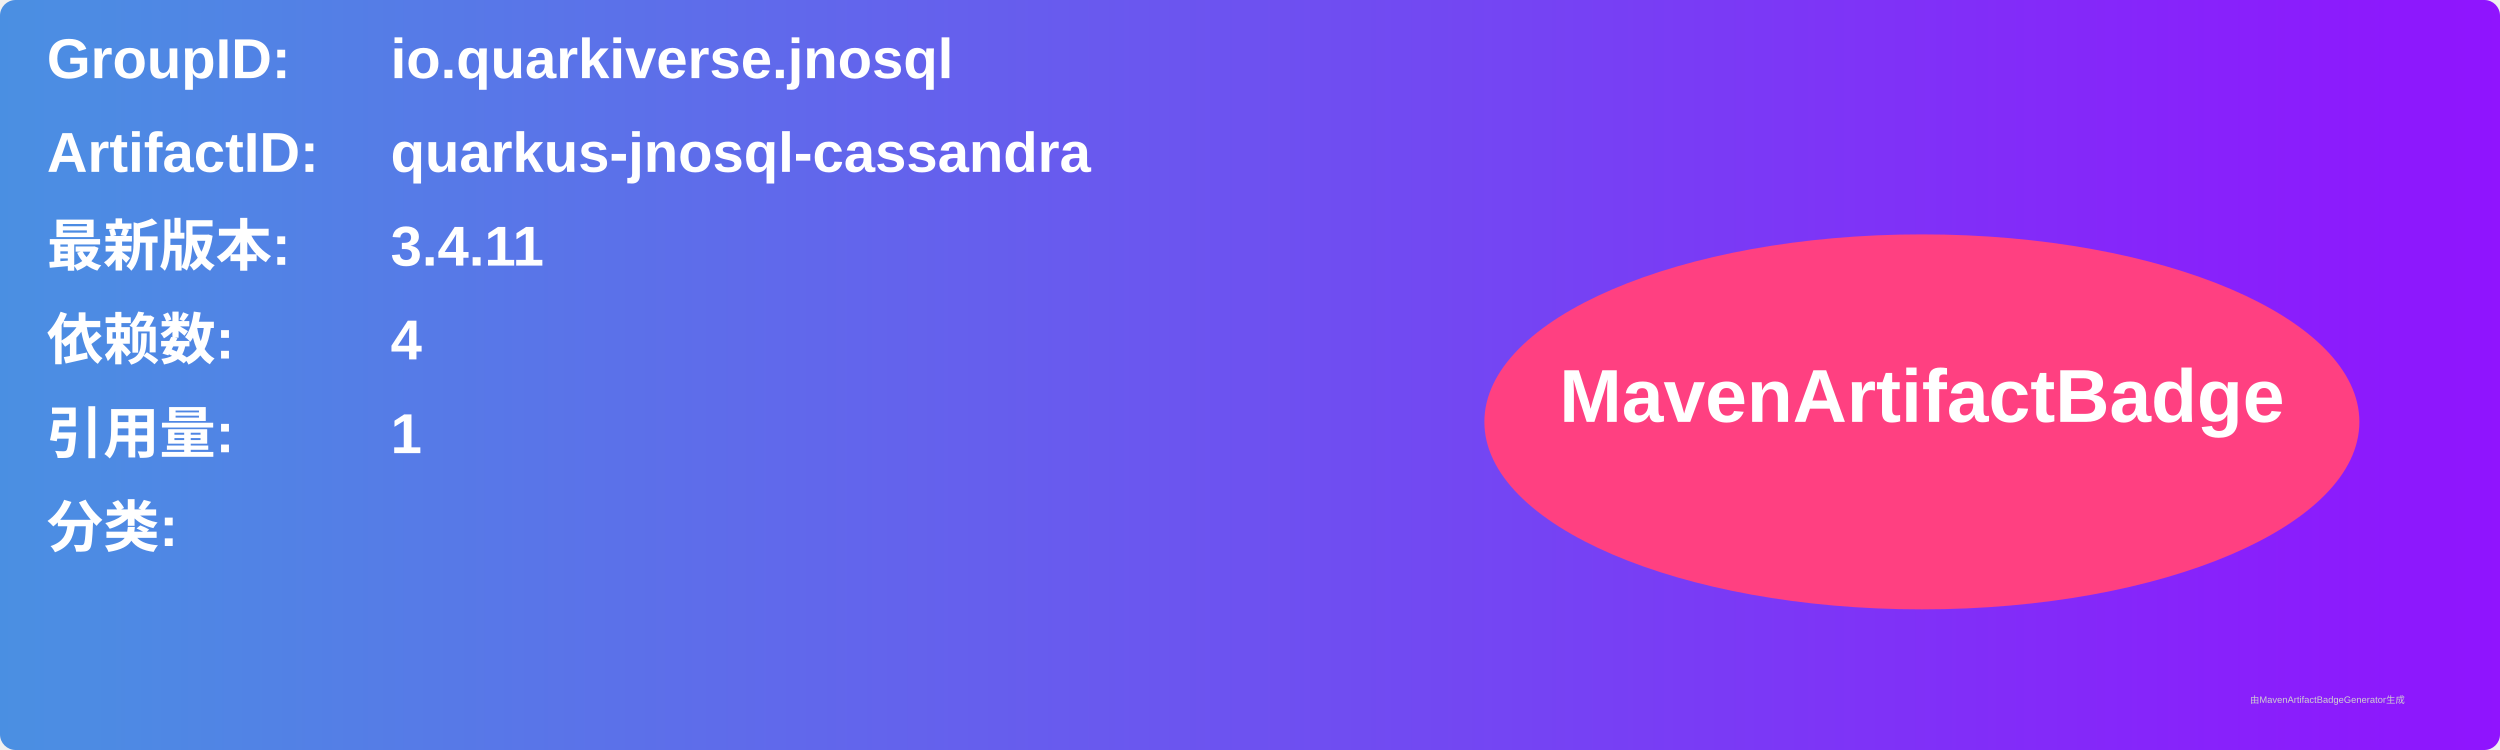
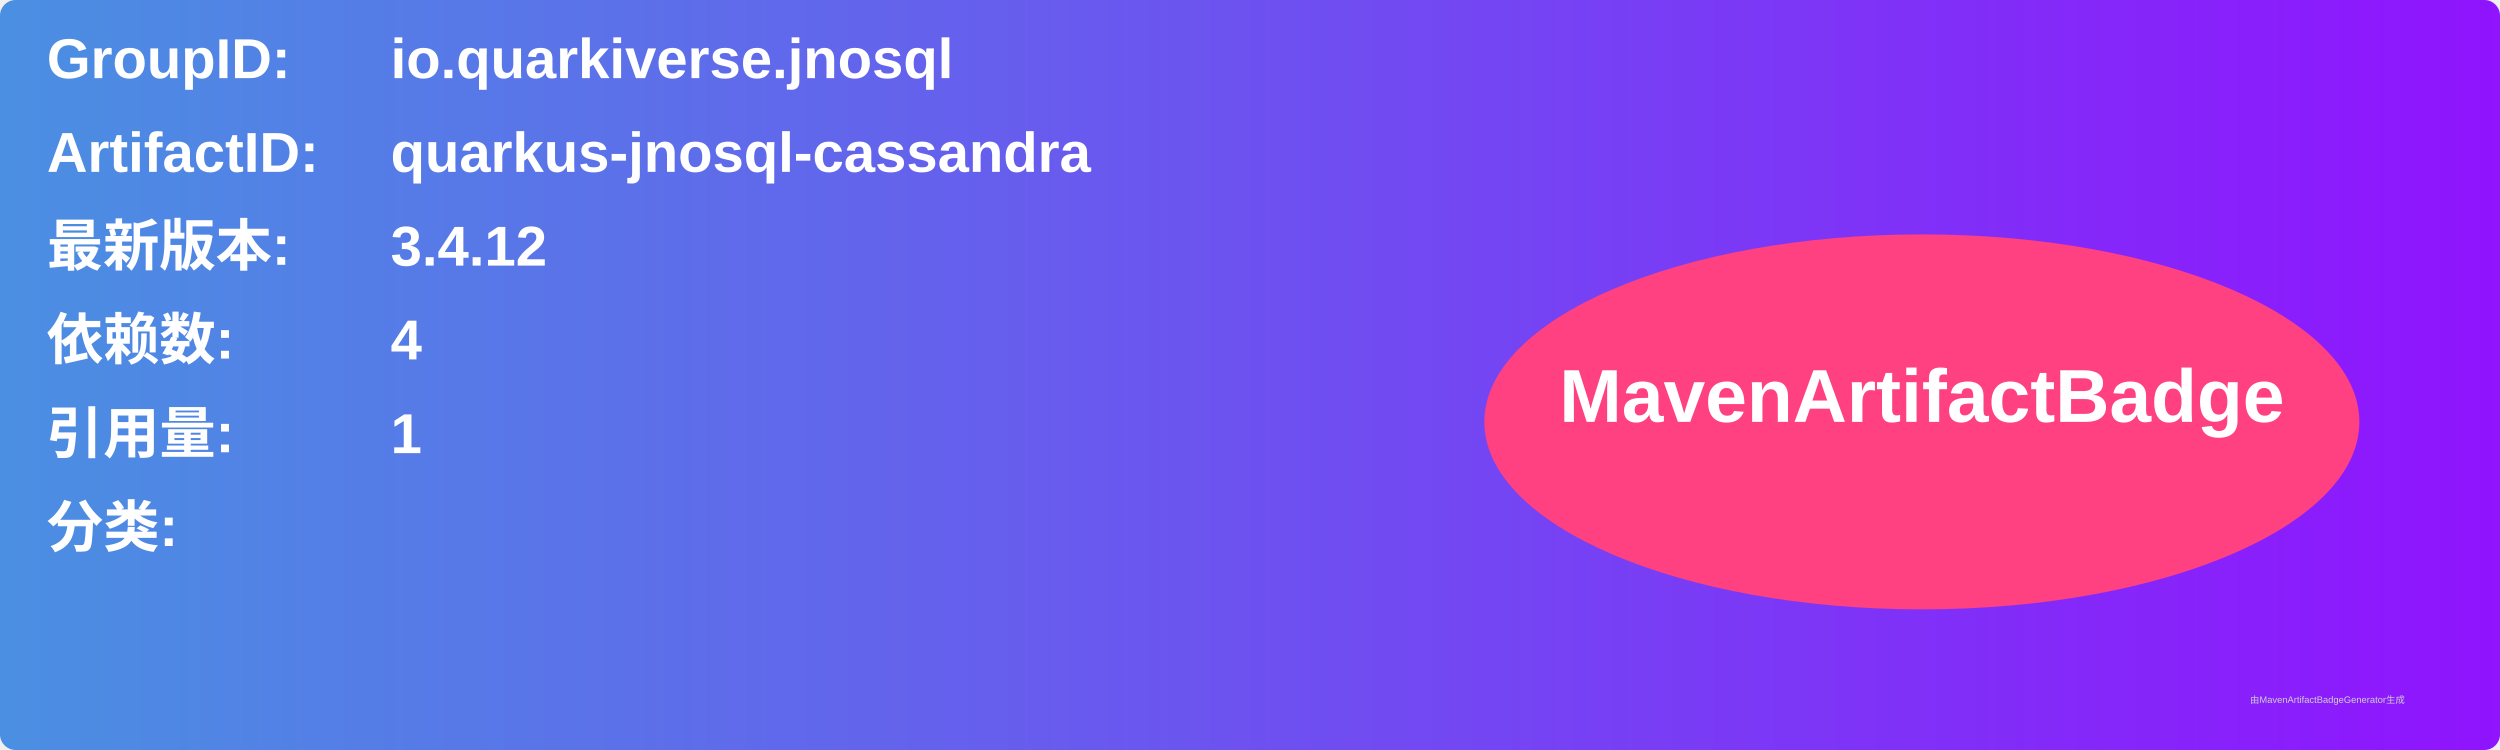
<svg xmlns="http://www.w3.org/2000/svg" width="800" height="240" viewBox="0 0 800 240">
  <linearGradient id="grad" x1="0%" y1="0%" x2="100%" y2="0%">
    <stop offset="0%" stop-color="#4a90e2" />
    <stop offset="100%" stop-color="#9013fe" />
  </linearGradient>
  <rect width="100%" height="100%" rx="5" ry="5" fill="url(#grad)" />
  <g transform="translate(15, 15)">
    <text x="0" y="10" font-family="Arial" font-size="18" fill="white" font-weight="bold" width="260">GroupID:</text>
    <text x="110" y="10" font-family="Arial" font-size="18" fill="white" font-weight="bold" width="460">io.quarkiverse.jnosql</text>
    <text x="0" y="40" font-family="Arial" font-size="18" fill="white" font-weight="bold" width="260">ArtifactID:</text>
    <text x="110" y="40" font-family="Arial" font-size="18" fill="white" font-weight="bold" width="460">quarkus-jnosql-cassandra</text>
    <text x="0" y="70" font-family="Arial" font-size="18" fill="white" font-weight="bold">最新版本:</text>
    <text x="110" y="70" font-family="Arial" font-size="18" fill="white" font-weight="bold">
-       <tspan font-weight="bold">3.4.11</tspan>
+       <tspan font-weight="bold">3.4.12</tspan>
    </text>
    <text x="0" y="100" font-family="Arial" font-size="18" fill="white" font-weight="bold">依赖数: </text>
    <text x="110" y="100" font-family="Arial" font-size="18" fill="white">
      <tspan font-weight="bold">4</tspan>
    </text>
    <text x="0" y="130" font-family="Arial" font-size="18" fill="white" font-weight="bold">引用量: </text>
    <text x="110" y="130" font-family="Arial" font-size="18" fill="white">
      <tspan font-weight="bold">1</tspan>
    </text>
    <text x="0" y="160" font-family="Arial" font-size="18" fill="white" font-weight="bold">分类:</text>
    <text x="10" y="190" font-family="Arial" font-size="10" fill="white">
      <tspan font-weight="bold" />
    </text>
    <ellipse cx="600" cy="120" rx="140" ry="60" fill="#ff4081" />
    <text x="600" y="120" text-anchor="middle" font-family="Arial" font-size="24" fill="white" font-weight="bold">MavenArtifactBadge</text>
  </g>
  <text x="720" y="225" font-family="Arial" font-size="3" fill="#d0d0d0">由MavenArtifactBadgeGenerator生成</text>
</svg>
